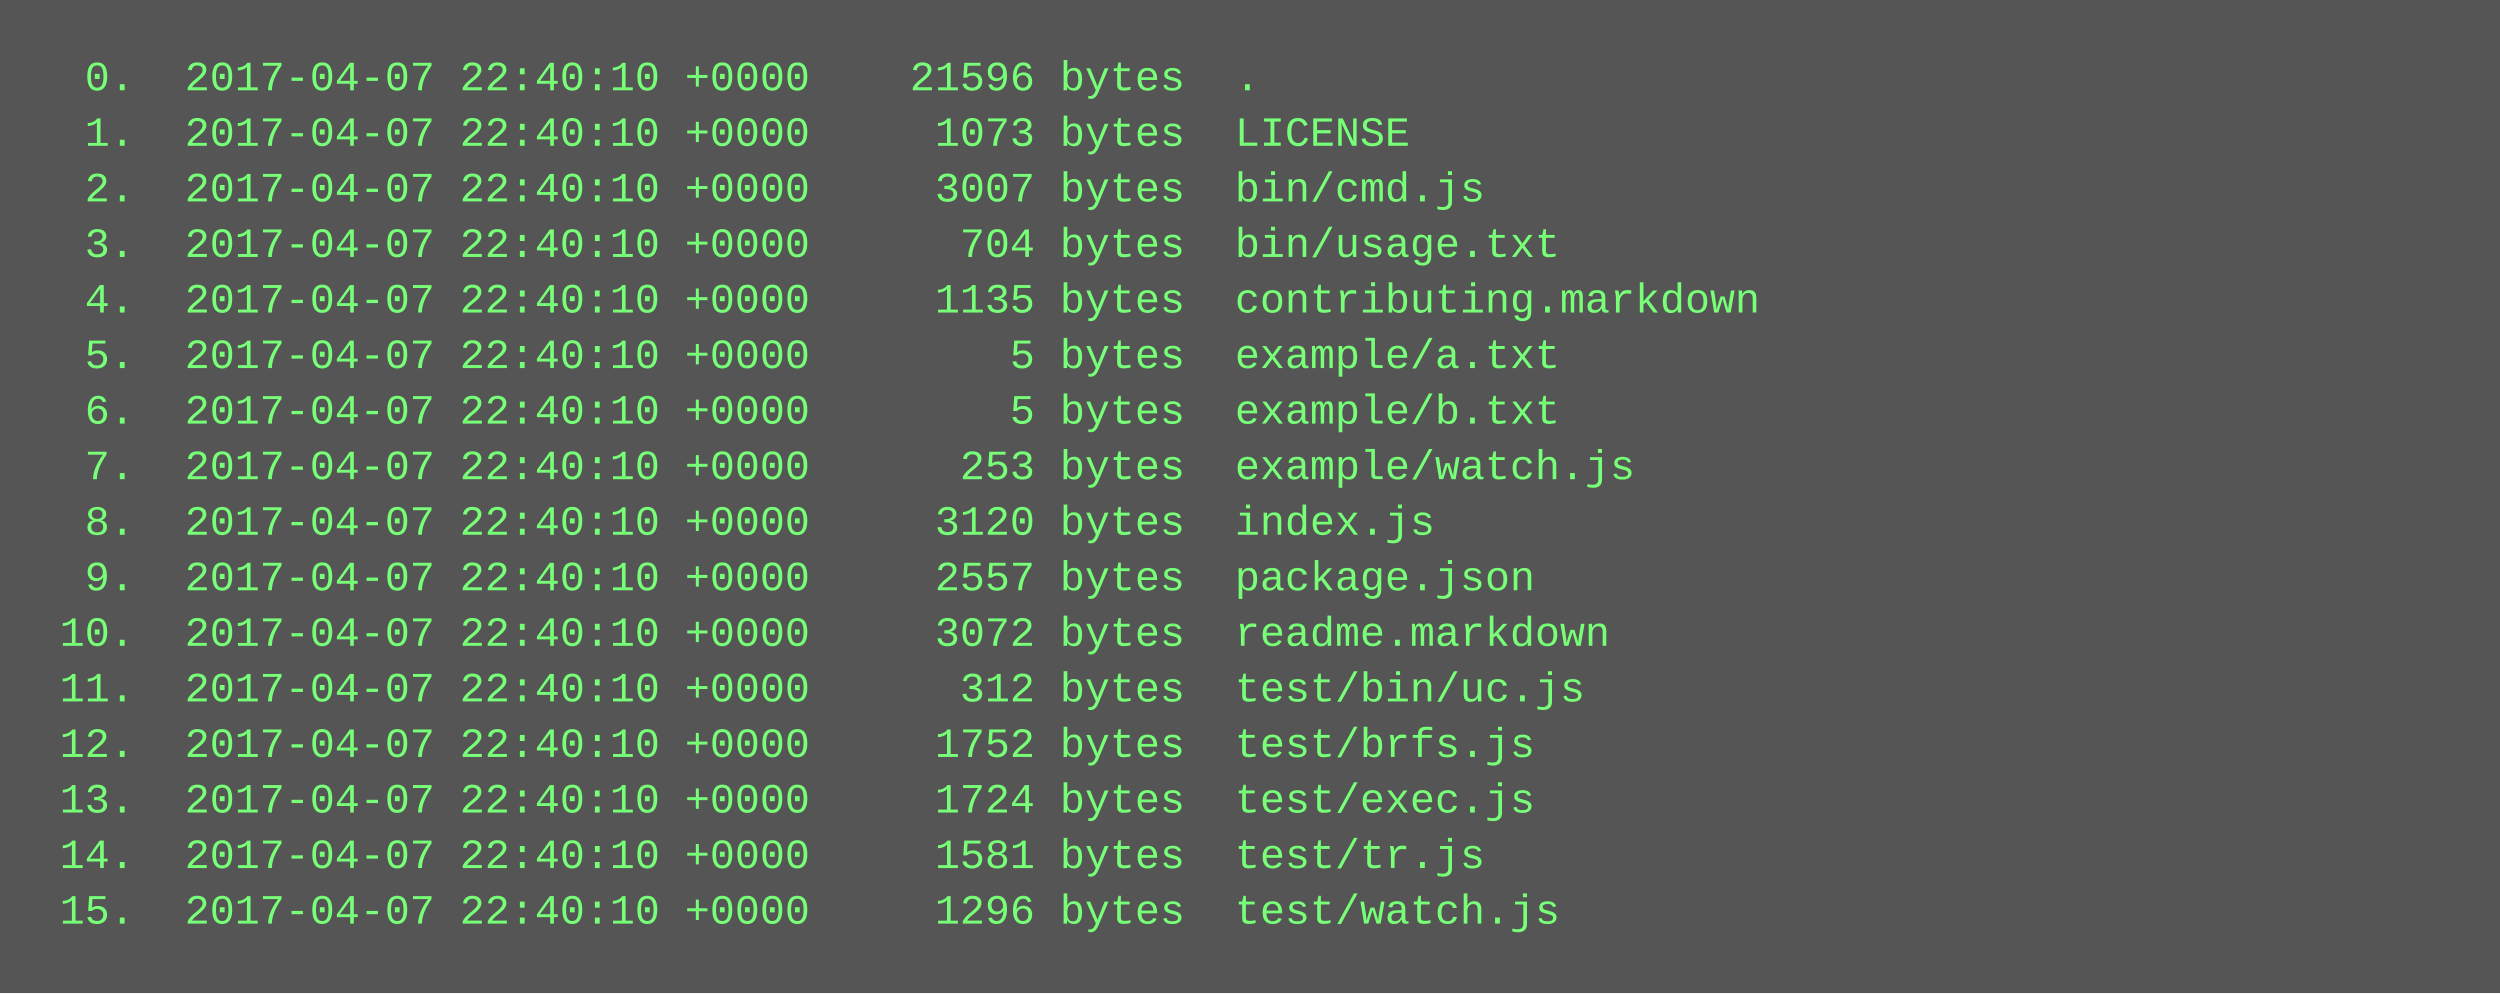
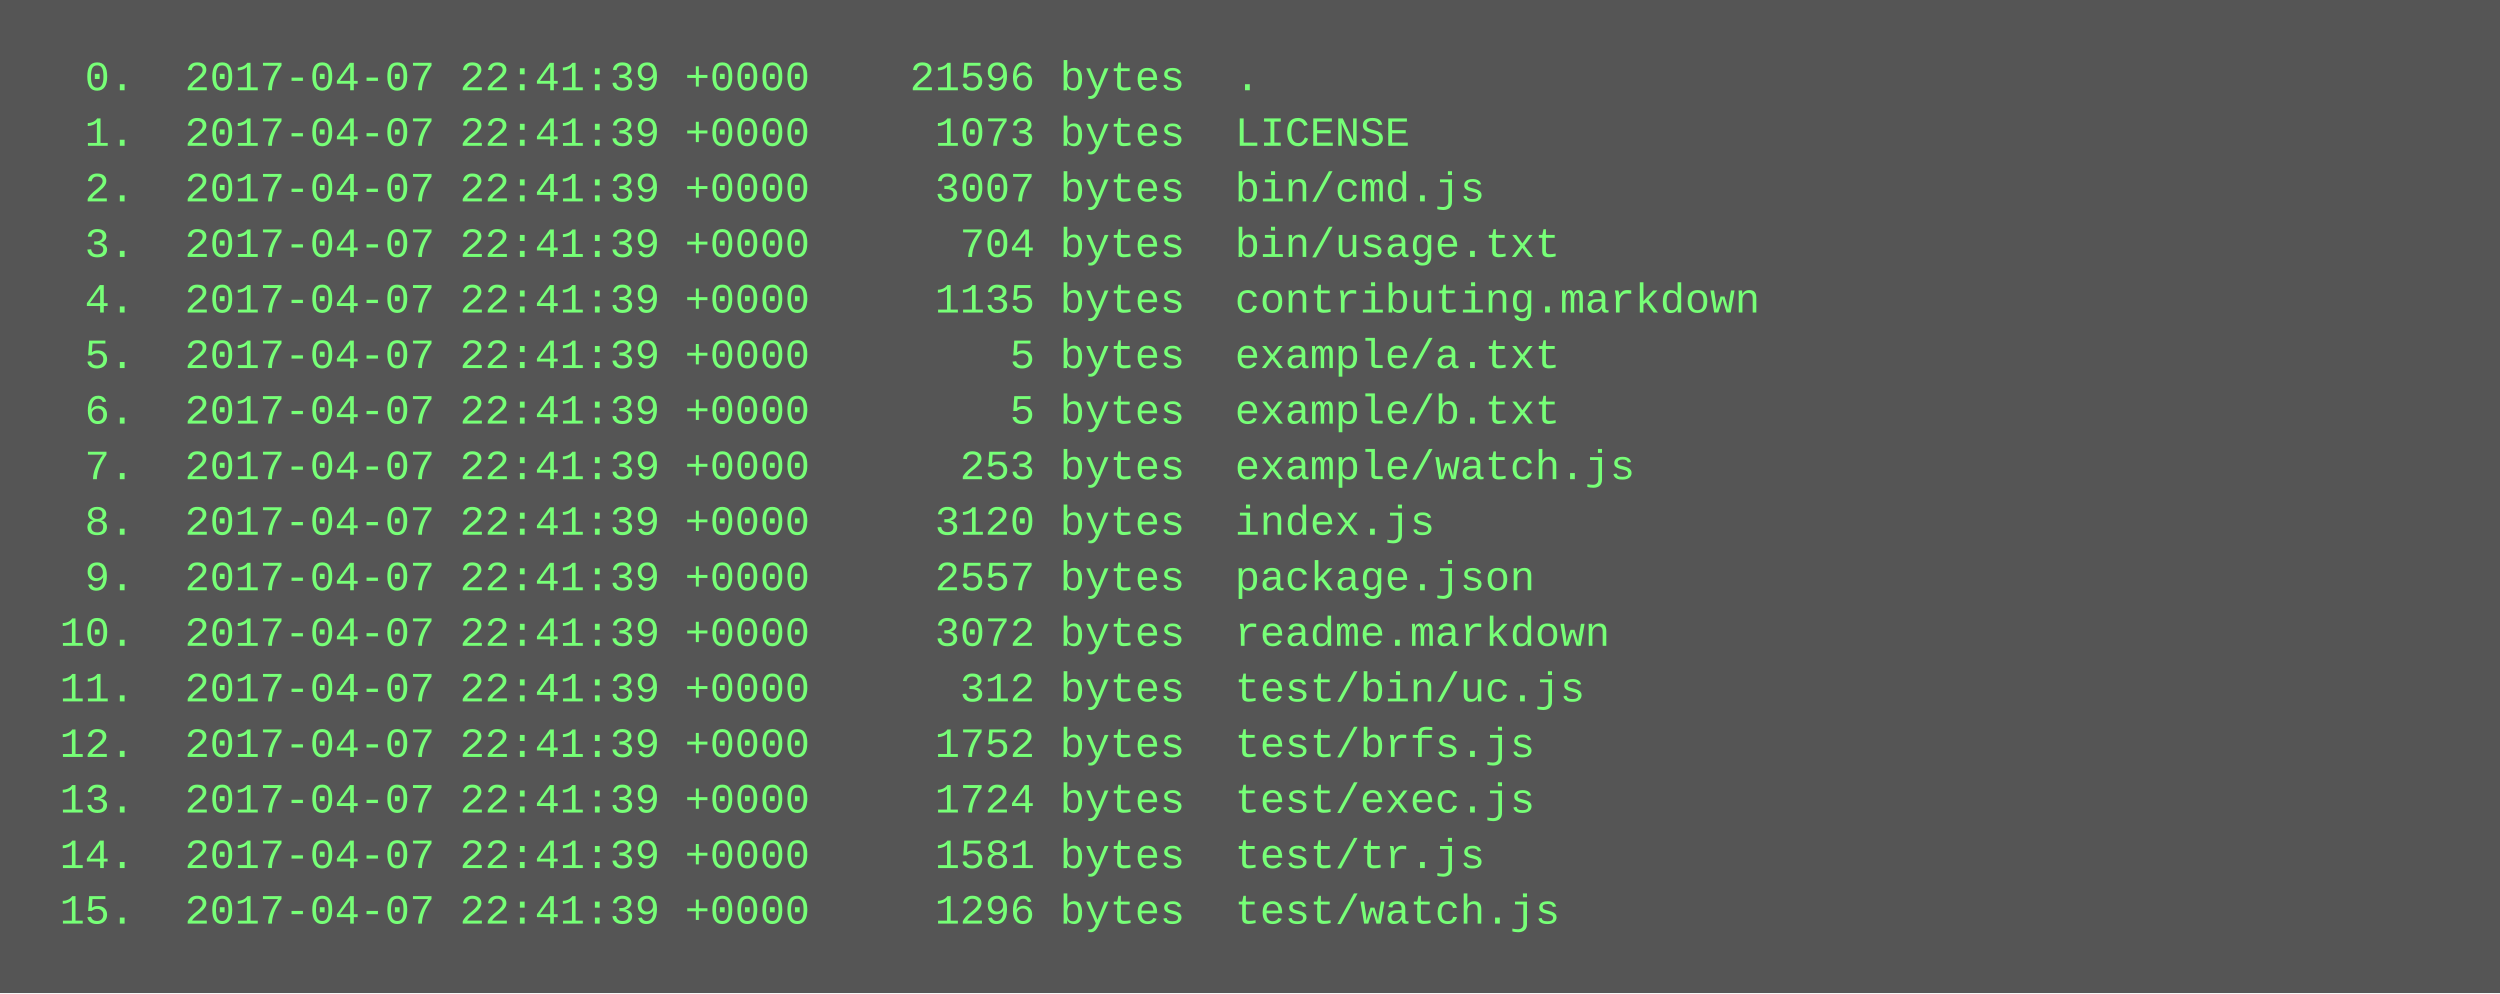
<svg xmlns="http://www.w3.org/2000/svg" height="286" width="720">
  <rect height="286" fill="#555" width="720" />
  <text fill="#7f7" font-family="Courier New" font-size="12" xml:space="preserve">
-     <tspan x="10" y="26">  0.  2017-04-07 22:40:10 +0000    21596 bytes  .</tspan>
-     <tspan x="10" y="42">  1.  2017-04-07 22:40:10 +0000     1073 bytes  LICENSE</tspan>
-     <tspan x="10" y="58">  2.  2017-04-07 22:40:10 +0000     3007 bytes  bin/cmd.js</tspan>
-     <tspan x="10" y="74">  3.  2017-04-07 22:40:10 +0000      704 bytes  bin/usage.txt</tspan>
-     <tspan x="10" y="90">  4.  2017-04-07 22:40:10 +0000     1135 bytes  contributing.markdown</tspan>
-     <tspan x="10" y="106">  5.  2017-04-07 22:40:10 +0000        5 bytes  example/a.txt</tspan>
-     <tspan x="10" y="122">  6.  2017-04-07 22:40:10 +0000        5 bytes  example/b.txt</tspan>
-     <tspan x="10" y="138">  7.  2017-04-07 22:40:10 +0000      253 bytes  example/watch.js</tspan>
-     <tspan x="10" y="154">  8.  2017-04-07 22:40:10 +0000     3120 bytes  index.js</tspan>
-     <tspan x="10" y="170">  9.  2017-04-07 22:40:10 +0000     2557 bytes  package.json</tspan>
-     <tspan x="10" y="186"> 10.  2017-04-07 22:40:10 +0000     3072 bytes  readme.markdown</tspan>
-     <tspan x="10" y="202"> 11.  2017-04-07 22:40:10 +0000      312 bytes  test/bin/uc.js</tspan>
-     <tspan x="10" y="218"> 12.  2017-04-07 22:40:10 +0000     1752 bytes  test/brfs.js</tspan>
-     <tspan x="10" y="234"> 13.  2017-04-07 22:40:10 +0000     1724 bytes  test/exec.js</tspan>
-     <tspan x="10" y="250"> 14.  2017-04-07 22:40:10 +0000     1581 bytes  test/tr.js</tspan>
-     <tspan x="10" y="266"> 15.  2017-04-07 22:40:10 +0000     1296 bytes  test/watch.js</tspan>
+     <tspan x="10" y="26">  0.  2017-04-07 22:41:39 +0000    21596 bytes  .</tspan>
+     <tspan x="10" y="42">  1.  2017-04-07 22:41:39 +0000     1073 bytes  LICENSE</tspan>
+     <tspan x="10" y="58">  2.  2017-04-07 22:41:39 +0000     3007 bytes  bin/cmd.js</tspan>
+     <tspan x="10" y="74">  3.  2017-04-07 22:41:39 +0000      704 bytes  bin/usage.txt</tspan>
+     <tspan x="10" y="90">  4.  2017-04-07 22:41:39 +0000     1135 bytes  contributing.markdown</tspan>
+     <tspan x="10" y="106">  5.  2017-04-07 22:41:39 +0000        5 bytes  example/a.txt</tspan>
+     <tspan x="10" y="122">  6.  2017-04-07 22:41:39 +0000        5 bytes  example/b.txt</tspan>
+     <tspan x="10" y="138">  7.  2017-04-07 22:41:39 +0000      253 bytes  example/watch.js</tspan>
+     <tspan x="10" y="154">  8.  2017-04-07 22:41:39 +0000     3120 bytes  index.js</tspan>
+     <tspan x="10" y="170">  9.  2017-04-07 22:41:39 +0000     2557 bytes  package.json</tspan>
+     <tspan x="10" y="186"> 10.  2017-04-07 22:41:39 +0000     3072 bytes  readme.markdown</tspan>
+     <tspan x="10" y="202"> 11.  2017-04-07 22:41:39 +0000      312 bytes  test/bin/uc.js</tspan>
+     <tspan x="10" y="218"> 12.  2017-04-07 22:41:39 +0000     1752 bytes  test/brfs.js</tspan>
+     <tspan x="10" y="234"> 13.  2017-04-07 22:41:39 +0000     1724 bytes  test/exec.js</tspan>
+     <tspan x="10" y="250"> 14.  2017-04-07 22:41:39 +0000     1581 bytes  test/tr.js</tspan>
+     <tspan x="10" y="266"> 15.  2017-04-07 22:41:39 +0000     1296 bytes  test/watch.js</tspan>
  </text>
</svg>
